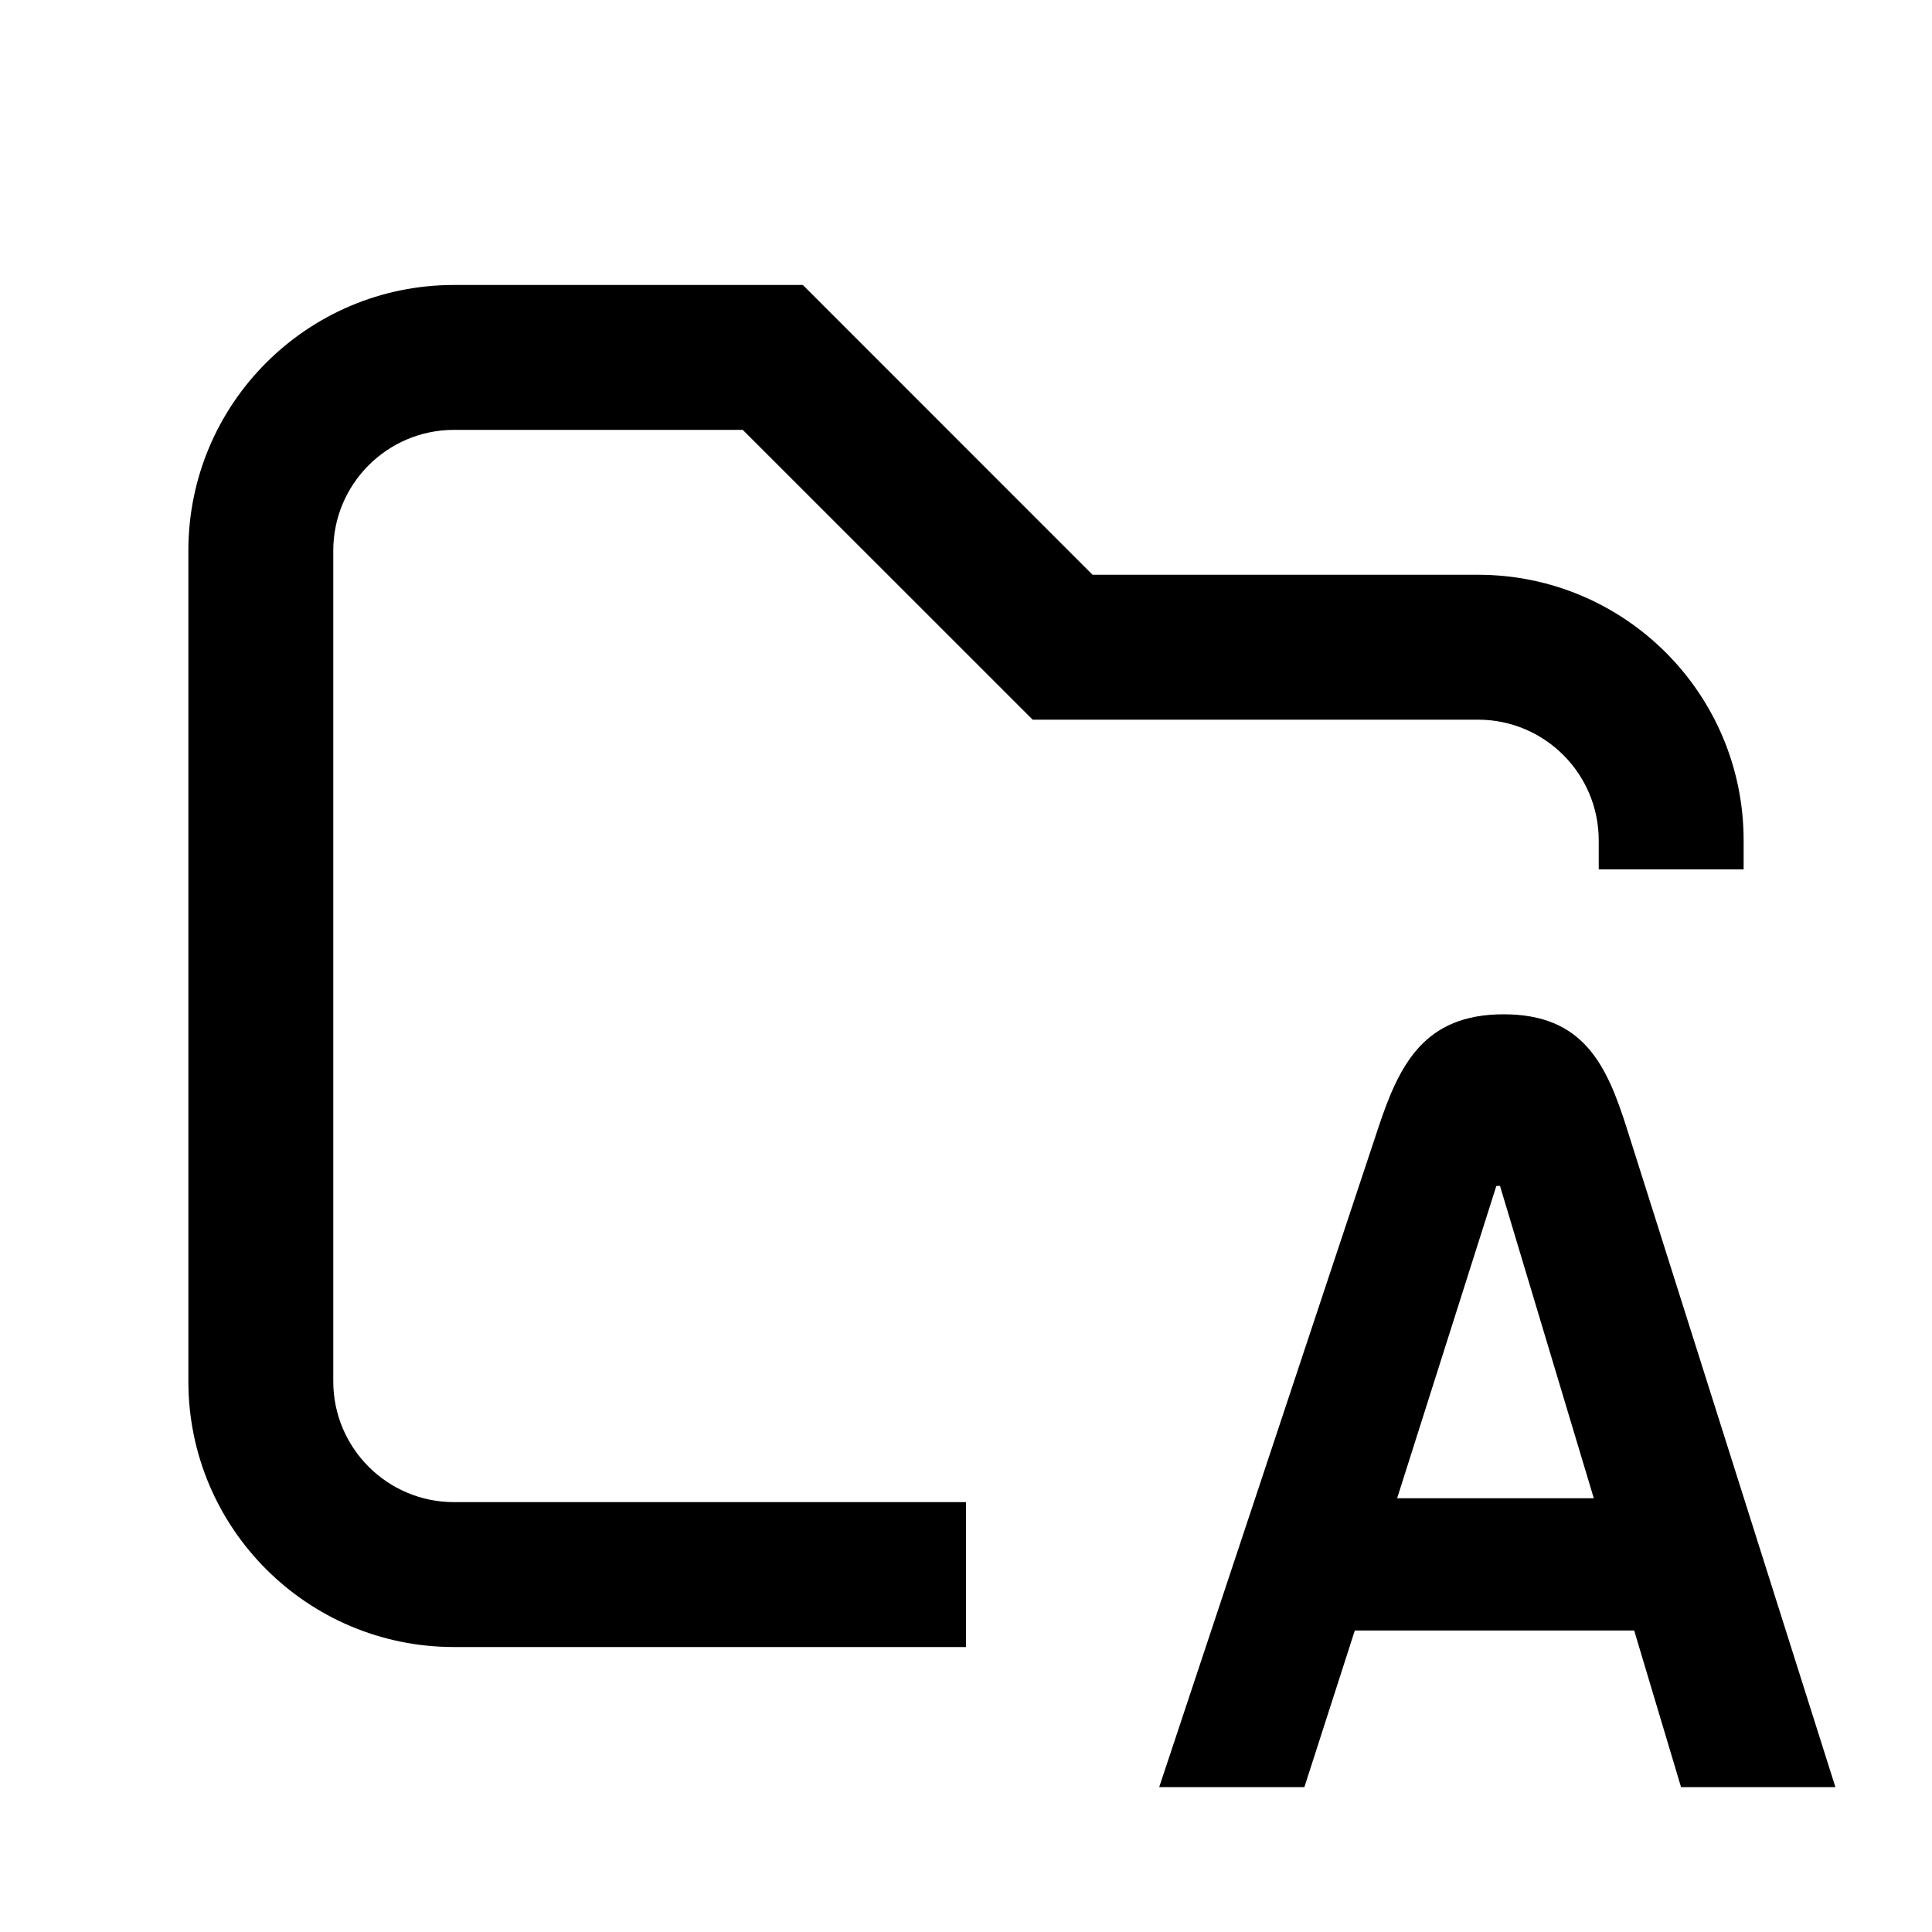
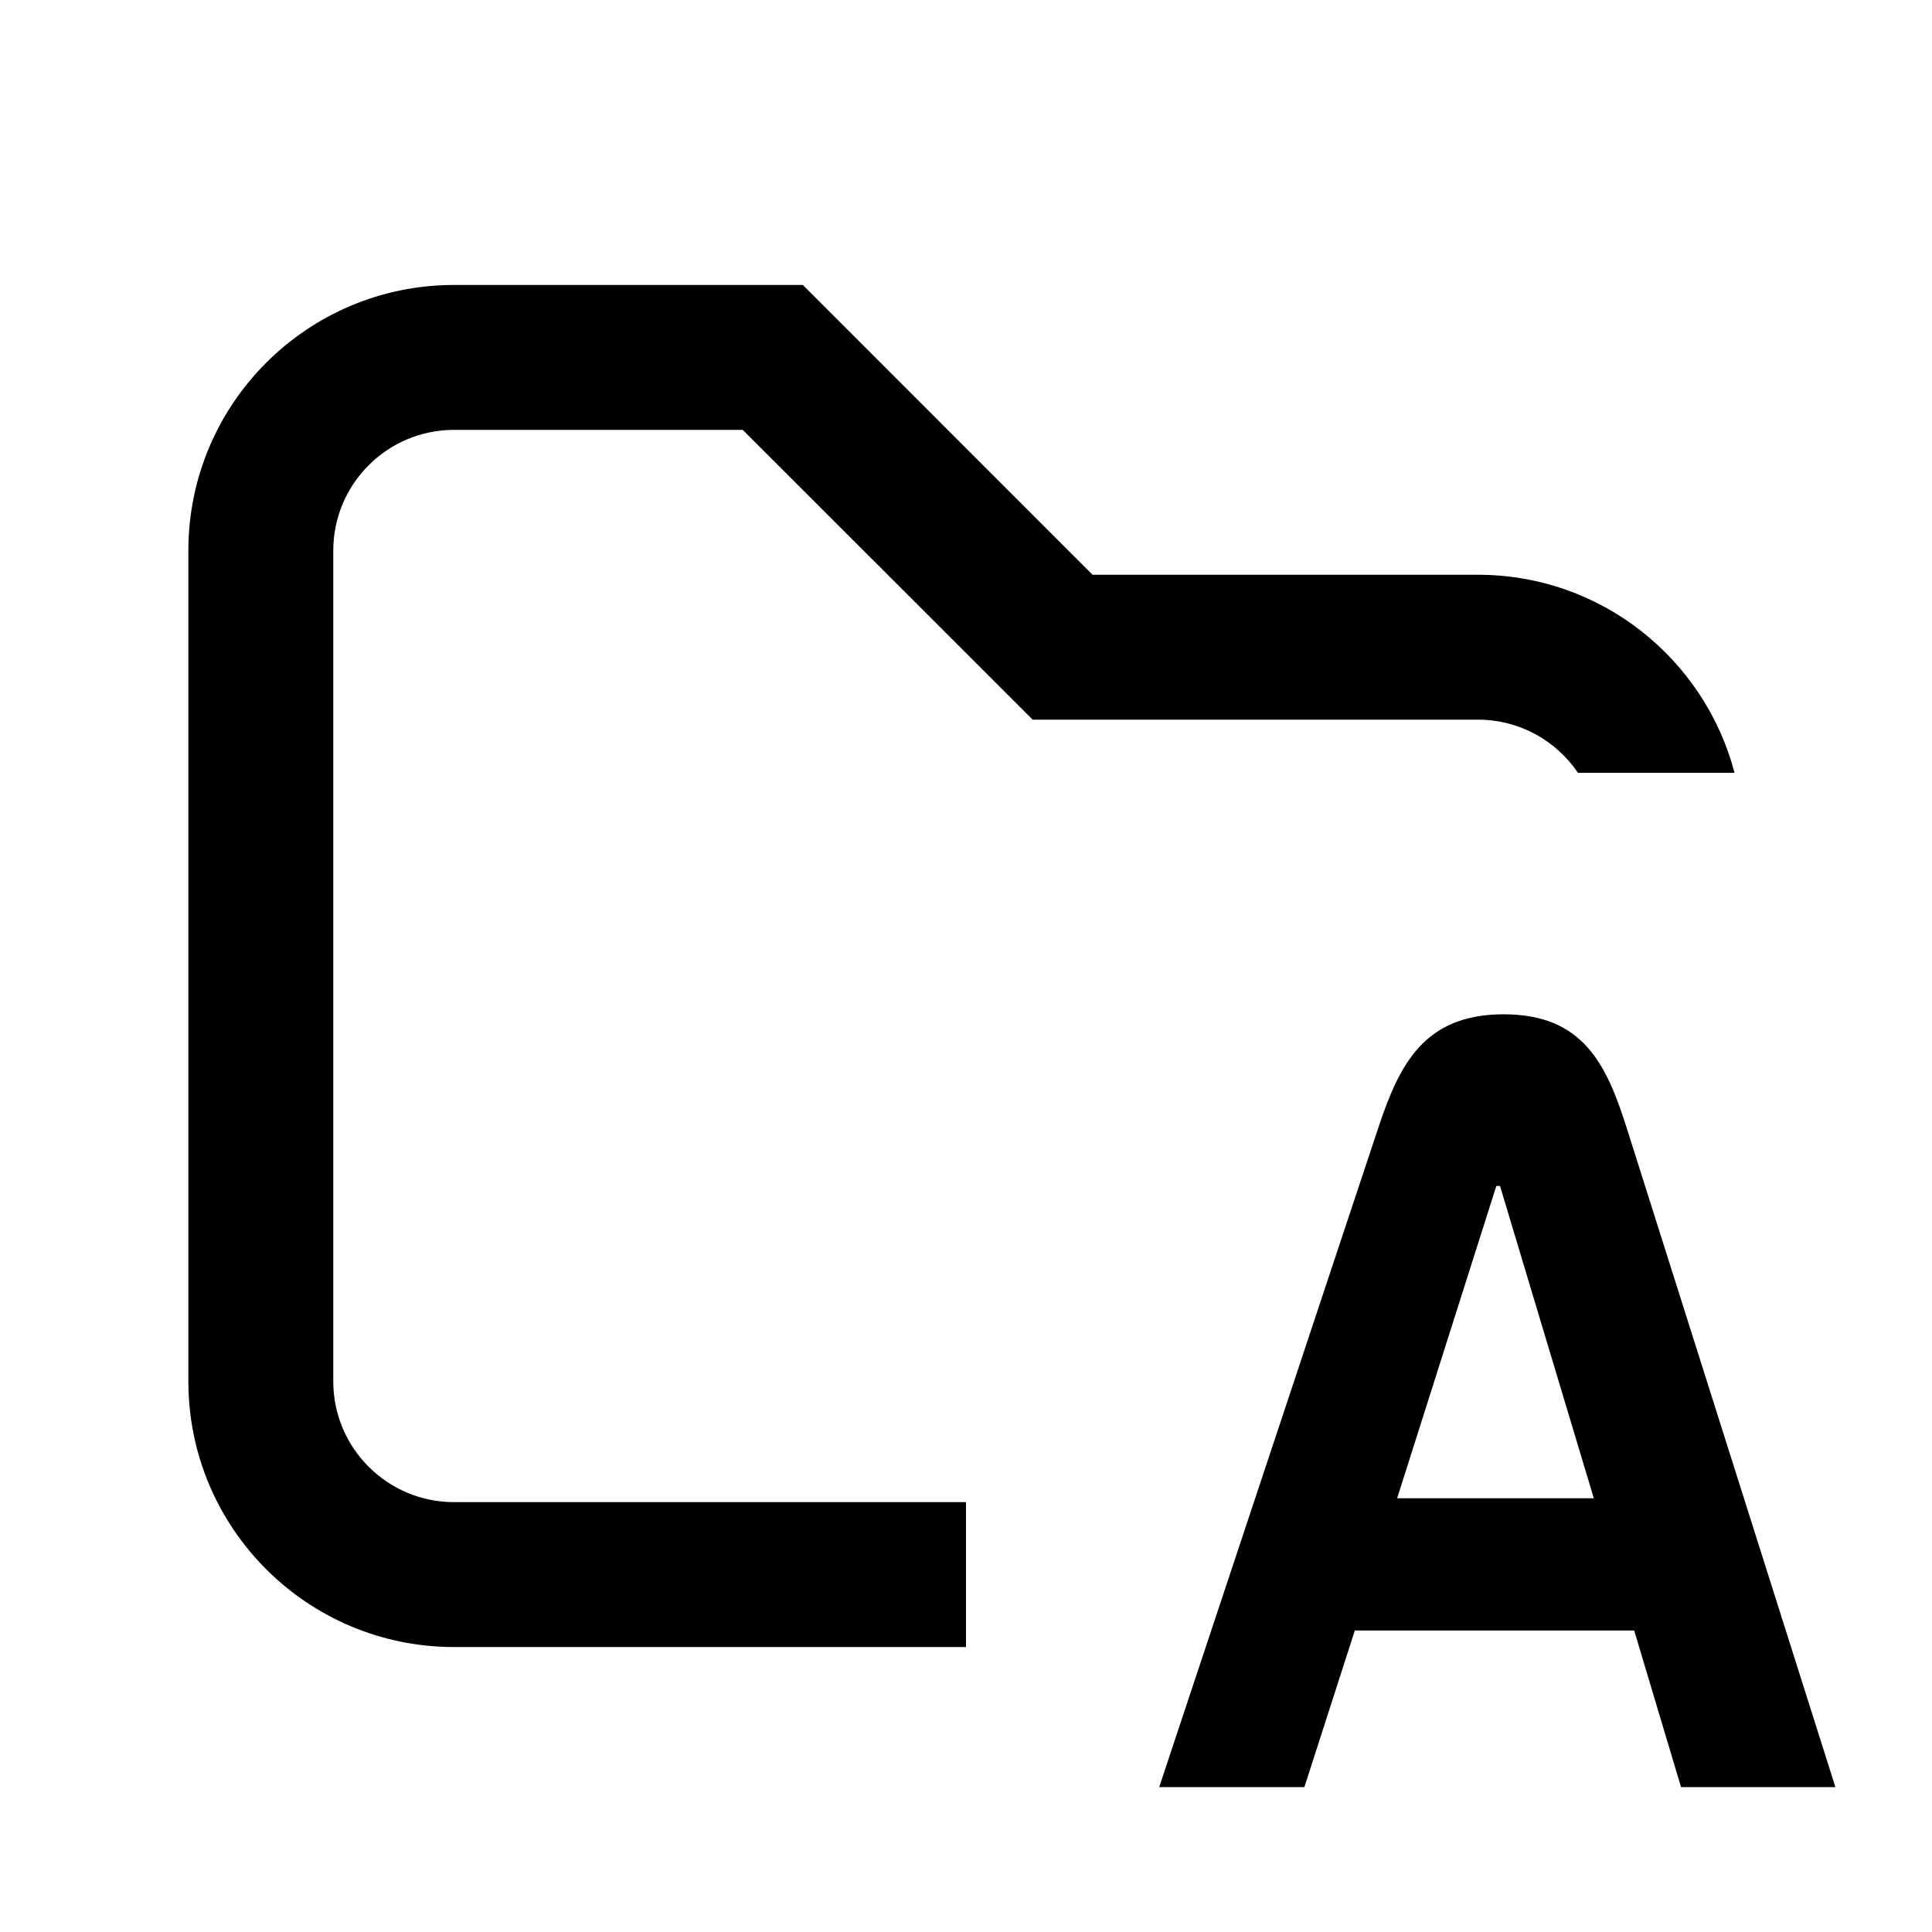
<svg xmlns="http://www.w3.org/2000/svg" width="20" height="20" viewBox="0 0 20 20" fill="none">
  <rect width="20" height="20" fill="none" />
  <path d="M15.566 10.5C16.391 10.5 16.632 11.021 16.841 11.681L19 18.5H17.402L16.917 16.879H14.025L13.503 18.5H12L14.266 11.681C14.485 11.019 14.742 10.5 15.566 10.5ZM15.49 12.277L14.463 15.51H16.499L15.528 12.277H15.49Z" fill="#000000" />
-   <path d="M11.31 5.95H15.3C16.819 5.95 18.05 7.181 18.05 8.7V9H16.55V8.7C16.55 8.01 15.99 7.45 15.3 7.45H10.69L7.689 4.45H4.7C4.01 4.45 3.45 5.01 3.45 5.7V14.3C3.45 14.99 4.01 15.55 4.7 15.55H10V17.05H4.7C3.181 17.05 1.95 15.819 1.95 14.3V5.7C1.95 4.181 3.181 2.95 4.7 2.95H8.311L11.31 5.95Z" fill="#000000" />
+   <path d="M11.31 5.95H15.3C16.576 5.95 17.646 6.821 17.956 8H16.335C16.11 7.668 15.731 7.45 15.3 7.45H10.69L7.689 4.45H4.7C4.01 4.45 3.45 5.01 3.45 5.7V14.3C3.45 14.99 4.01 15.55 4.7 15.55H10V17.05H4.7C3.181 17.05 1.95 15.819 1.95 14.3V5.7C1.95 4.181 3.181 2.95 4.7 2.95H8.311L11.31 5.95Z" fill="#000000" />
</svg>
